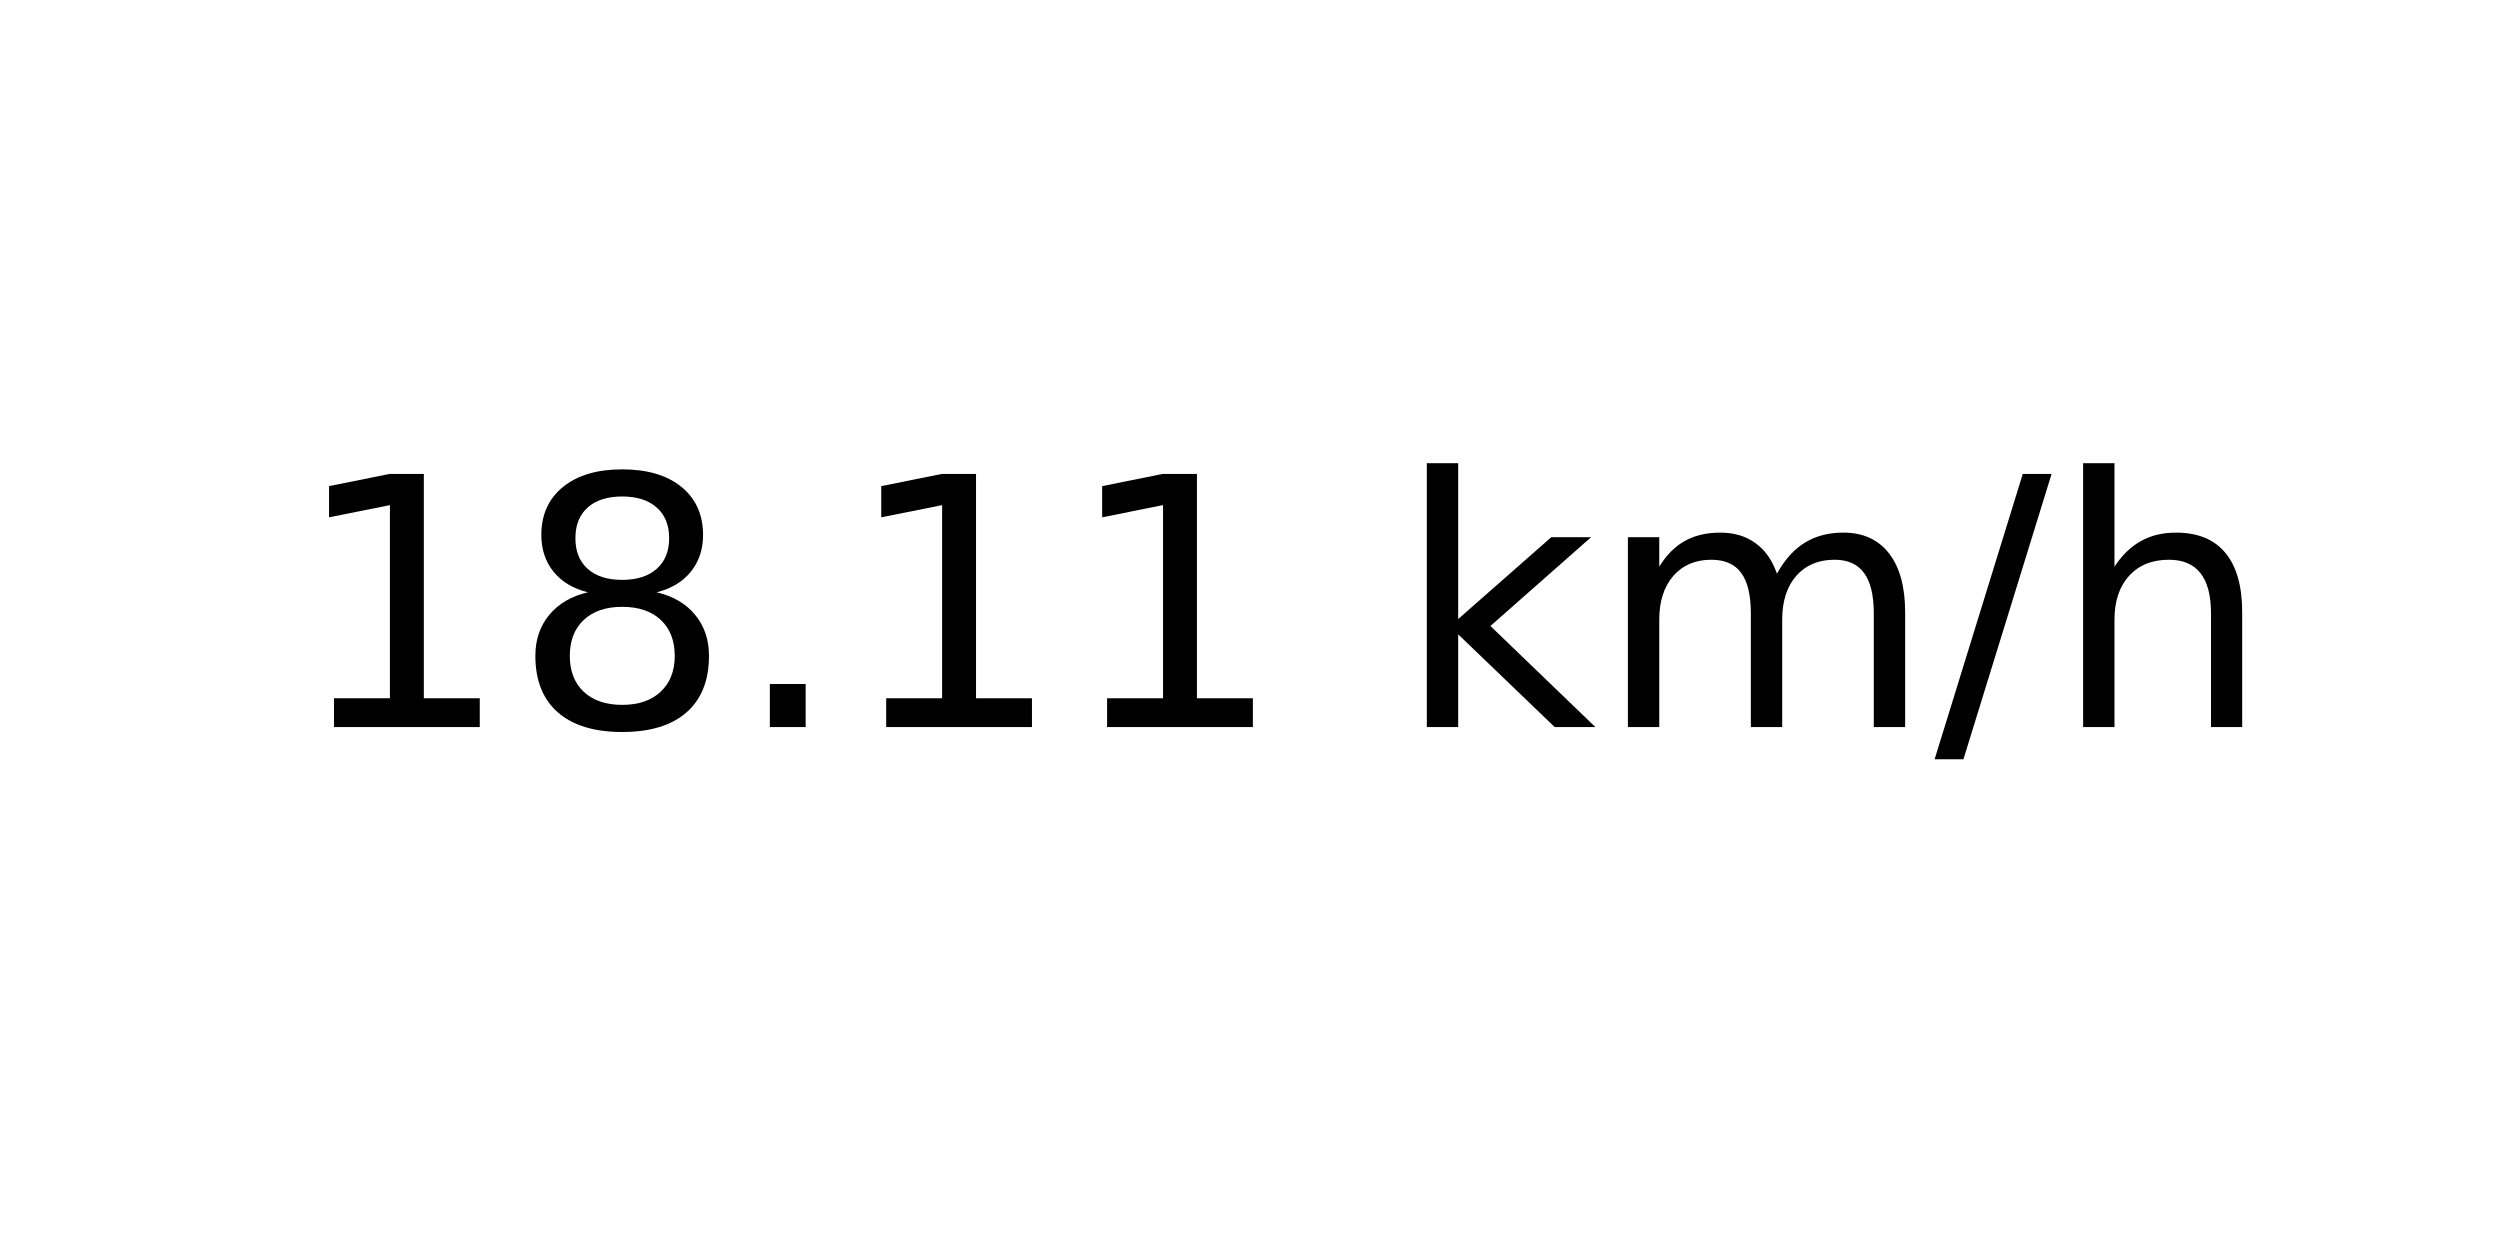
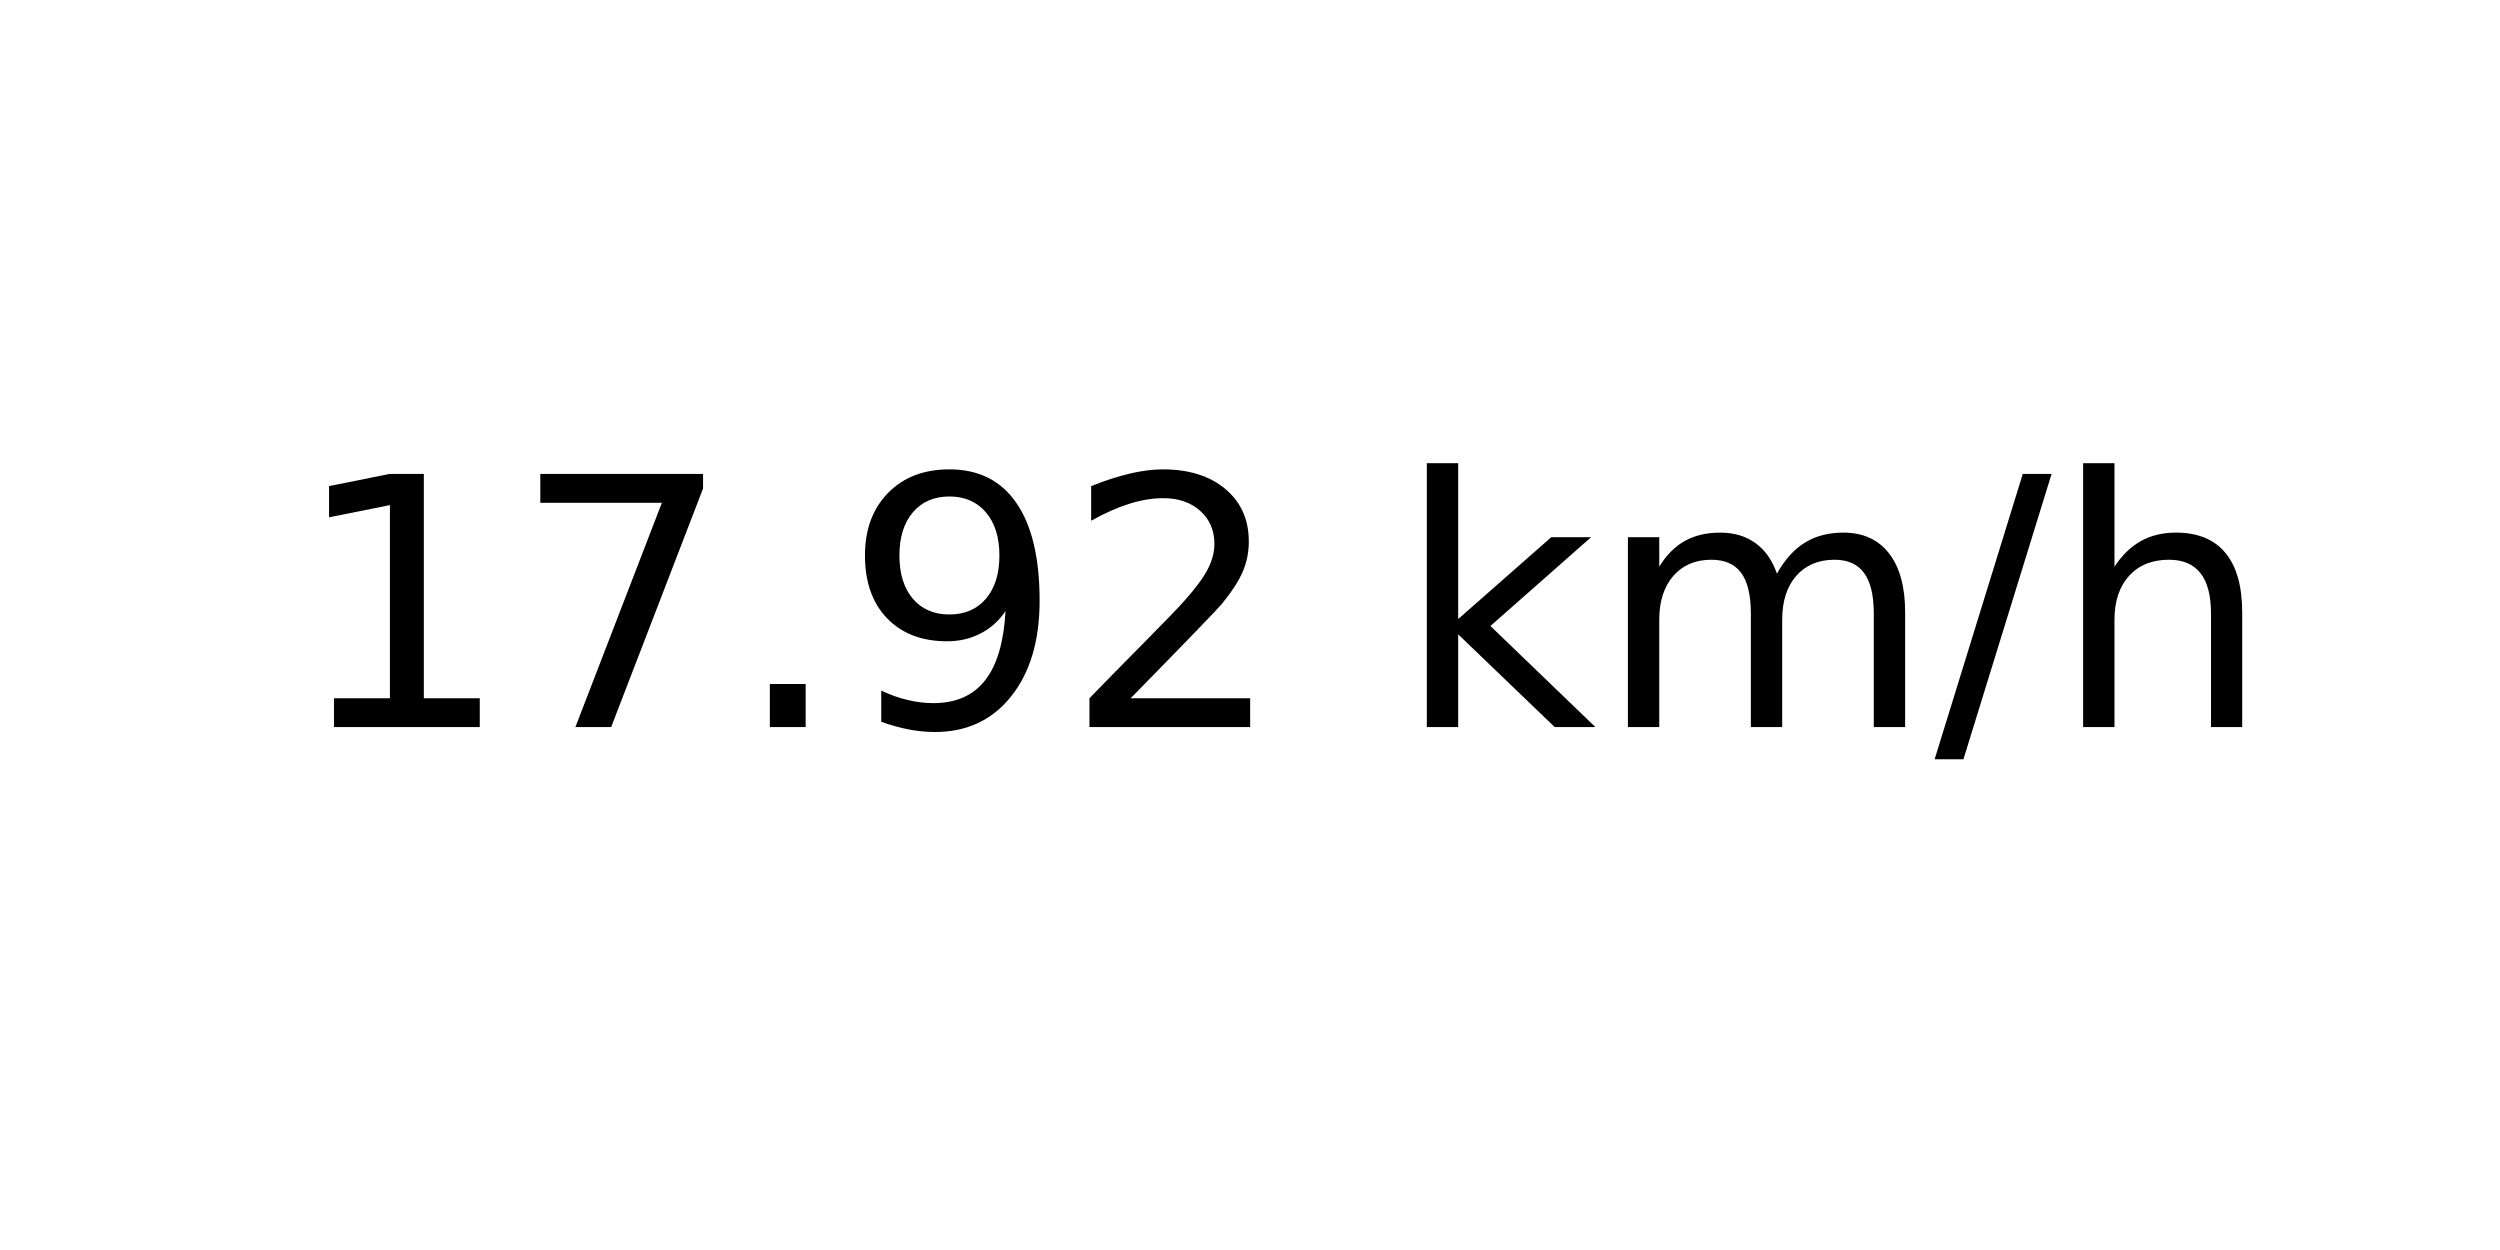
<svg xmlns="http://www.w3.org/2000/svg" xmlns:xlink="http://www.w3.org/1999/xlink" width="72pt" height="36pt" viewBox="0 0 72 36" version="1.1">
  <defs>
    <style type="text/css">*{stroke-linejoin: round; stroke-linecap: butt}</style>
  </defs>
  <g id="figure_1">
    <g id="axes_1">
      <g id="text_1">
        <g transform="translate(8.378125 20.93937) scale(0.1 -0.1)">
          <defs>
            <path id="DejaVuSans-31" d="M 794 531  L 1825 531  L 1825 4091  L 703 3866  L 703 4441  L 1819 4666  L 2450 4666  L 2450 531  L 3481 531  L 3481 0  L 794 0  L 794 531  z " transform="scale(0.015625)" />
-             <path id="DejaVuSans-38" d="M 2034 2216  Q 1584 2216 1326 1975  Q 1069 1734 1069 1313  Q 1069 891 1326 650  Q 1584 409 2034 409  Q 2484 409 2743 651  Q 3003 894 3003 1313  Q 3003 1734 2745 1975  Q 2488 2216 2034 2216  z M 1403 2484  Q 997 2584 770 2862  Q 544 3141 544 3541  Q 544 4100 942 4425  Q 1341 4750 2034 4750  Q 2731 4750 3128 4425  Q 3525 4100 3525 3541  Q 3525 3141 3298 2862  Q 3072 2584 2669 2484  Q 3125 2378 3379 2068  Q 3634 1759 3634 1313  Q 3634 634 3220 271  Q 2806 -91 2034 -91  Q 1263 -91 848 271  Q 434 634 434 1313  Q 434 1759 690 2068  Q 947 2378 1403 2484  z M 1172 3481  Q 1172 3119 1398 2916  Q 1625 2713 2034 2713  Q 2441 2713 2670 2916  Q 2900 3119 2900 3481  Q 2900 3844 2670 4047  Q 2441 4250 2034 4250  Q 1625 4250 1398 4047  Q 1172 3844 1172 3481  z " transform="scale(0.015625)" />
+             <path id="DejaVuSans-37" d="M 525 4666  L 3525 4666  L 3525 4397  L 1831 0  L 1172 0  L 2766 4134  L 525 4134  L 525 4666  z " transform="scale(0.015625)" />
            <path id="DejaVuSans-2e" d="M 684 794  L 1344 794  L 1344 0  L 684 0  L 684 794  z " transform="scale(0.015625)" />
+             <path id="DejaVuSans-39" d="M 703 97  L 703 672  Q 941 559 1184 500  Q 1428 441 1663 441  Q 2288 441 2617 861  Q 2947 1281 2994 2138  Q 2813 1869 2534 1725  Q 2256 1581 1919 1581  Q 1219 1581 811 2004  Q 403 2428 403 3163  Q 403 3881 828 4315  Q 1253 4750 1959 4750  Q 2769 4750 3195 4129  Q 3622 3509 3622 2328  Q 3622 1225 3098 567  Q 2575 -91 1691 -91  Q 1453 -91 1209 -44  Q 966 3 703 97  z M 1959 2075  Q 2384 2075 2632 2365  Q 2881 2656 2881 3163  Q 2881 3666 2632 3958  Q 2384 4250 1959 4250  Q 1534 4250 1286 3958  Q 1038 3666 1038 3163  Q 1038 2656 1286 2365  Q 1534 2075 1959 2075  z " transform="scale(0.015625)" />
+             <path id="DejaVuSans-32" d="M 1228 531  L 3431 531  L 3431 0  L 469 0  L 469 531  Q 828 903 1448 1529  Q 2069 2156 2228 2338  Q 2531 2678 2651 2914  Q 2772 3150 2772 3378  Q 2772 3750 2511 3984  Q 2250 4219 1831 4219  Q 1534 4219 1204 4116  Q 875 4013 500 3803  L 500 4441  Q 881 4594 1212 4672  Q 1544 4750 1819 4750  Q 2544 4750 2975 4387  Q 3406 4025 3406 3419  Q 3406 3131 3298 2873  Q 3191 2616 2906 2266  Q 2828 2175 2409 1742  Q 1991 1309 1228 531  z " transform="scale(0.015625)" />
            <path id="DejaVuSans-20" transform="scale(0.015625)" />
            <path id="DejaVuSans-6b" d="M 581 4863  L 1159 4863  L 1159 1991  L 2875 3500  L 3609 3500  L 1753 1863  L 3688 0  L 2938 0  L 1159 1709  L 1159 0  L 581 0  L 581 4863  z " transform="scale(0.015625)" />
            <path id="DejaVuSans-6d" d="M 3328 2828  Q 3544 3216 3844 3400  Q 4144 3584 4550 3584  Q 5097 3584 5394 3201  Q 5691 2819 5691 2113  L 5691 0  L 5113 0  L 5113 2094  Q 5113 2597 4934 2840  Q 4756 3084 4391 3084  Q 3944 3084 3684 2787  Q 3425 2491 3425 1978  L 3425 0  L 2847 0  L 2847 2094  Q 2847 2600 2669 2842  Q 2491 3084 2119 3084  Q 1678 3084 1418 2786  Q 1159 2488 1159 1978  L 1159 0  L 581 0  L 581 3500  L 1159 3500  L 1159 2956  Q 1356 3278 1631 3431  Q 1906 3584 2284 3584  Q 2666 3584 2933 3390  Q 3200 3197 3328 2828  z " transform="scale(0.015625)" />
            <path id="DejaVuSans-2f" d="M 1625 4666  L 2156 4666  L 531 -594  L 0 -594  L 1625 4666  z " transform="scale(0.015625)" />
            <path id="DejaVuSans-68" d="M 3513 2113  L 3513 0  L 2938 0  L 2938 2094  Q 2938 2591 2744 2837  Q 2550 3084 2163 3084  Q 1697 3084 1428 2787  Q 1159 2491 1159 1978  L 1159 0  L 581 0  L 581 4863  L 1159 4863  L 1159 2956  Q 1366 3272 1645 3428  Q 1925 3584 2291 3584  Q 2894 3584 3203 3211  Q 3513 2838 3513 2113  z " transform="scale(0.015625)" />
          </defs>
          <use xlink:href="#DejaVuSans-31" />
-           <use xlink:href="#DejaVuSans-38" x="63.623" />
+           <use xlink:href="#DejaVuSans-37" x="63.623" />
          <use xlink:href="#DejaVuSans-2e" x="127.246" />
-           <use xlink:href="#DejaVuSans-31" x="159.033" />
-           <use xlink:href="#DejaVuSans-31" x="222.656" />
+           <use xlink:href="#DejaVuSans-39" x="159.033" />
+           <use xlink:href="#DejaVuSans-32" x="222.656" />
          <use xlink:href="#DejaVuSans-20" x="286.279" />
          <use xlink:href="#DejaVuSans-6b" x="318.066" />
          <use xlink:href="#DejaVuSans-6d" x="375.977" />
          <use xlink:href="#DejaVuSans-2f" x="473.389" />
          <use xlink:href="#DejaVuSans-68" x="507.08" />
        </g>
      </g>
    </g>
  </g>
</svg>
